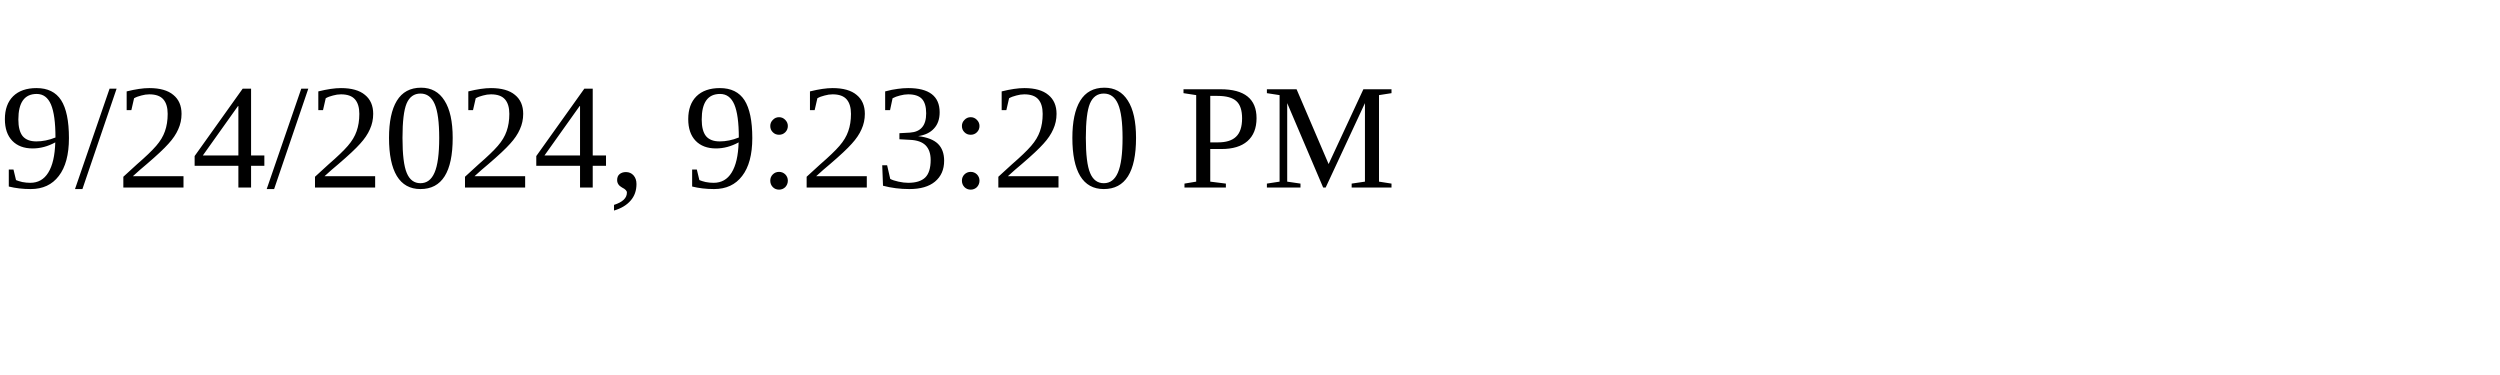
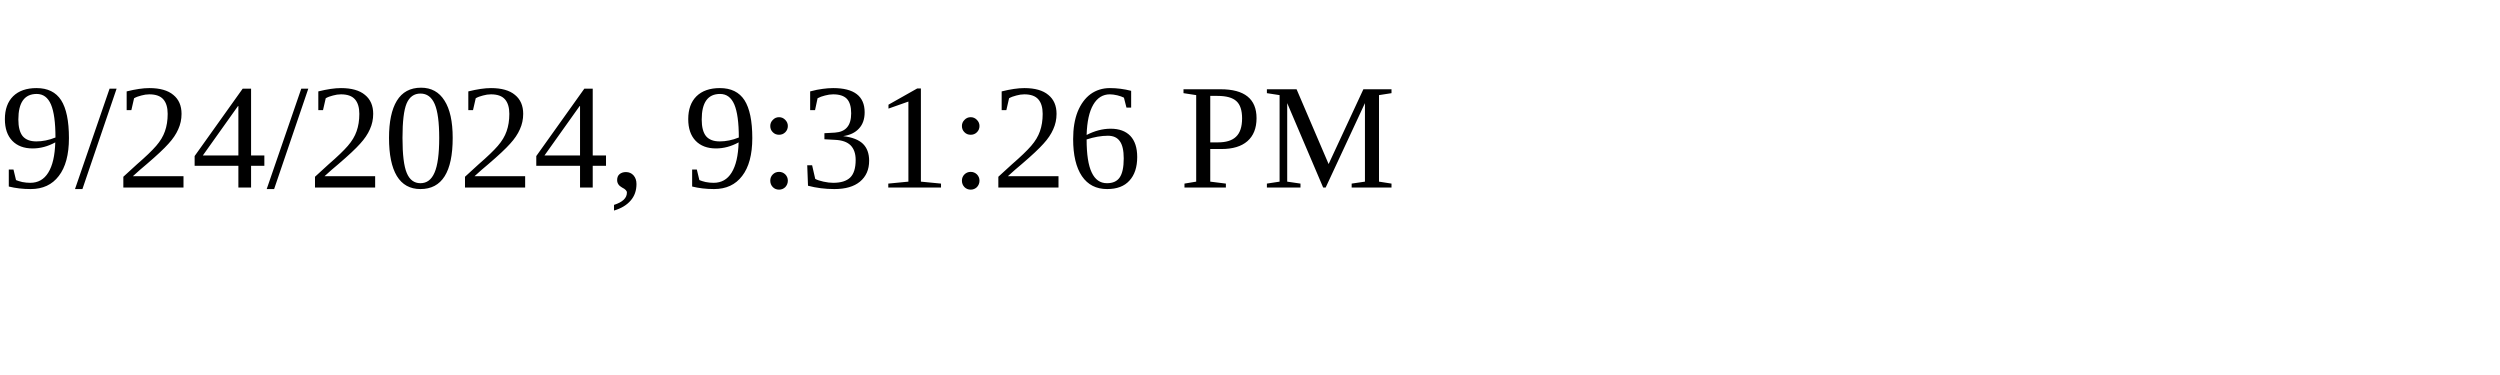
<svg xmlns="http://www.w3.org/2000/svg" height="30" width="200">
-   <text x="0" y="15">9/24/2024, 9:23:20 PM</text>
+   <text x="0" y="15">9/24/2024, 9:31:26 PM</text>
</svg>
